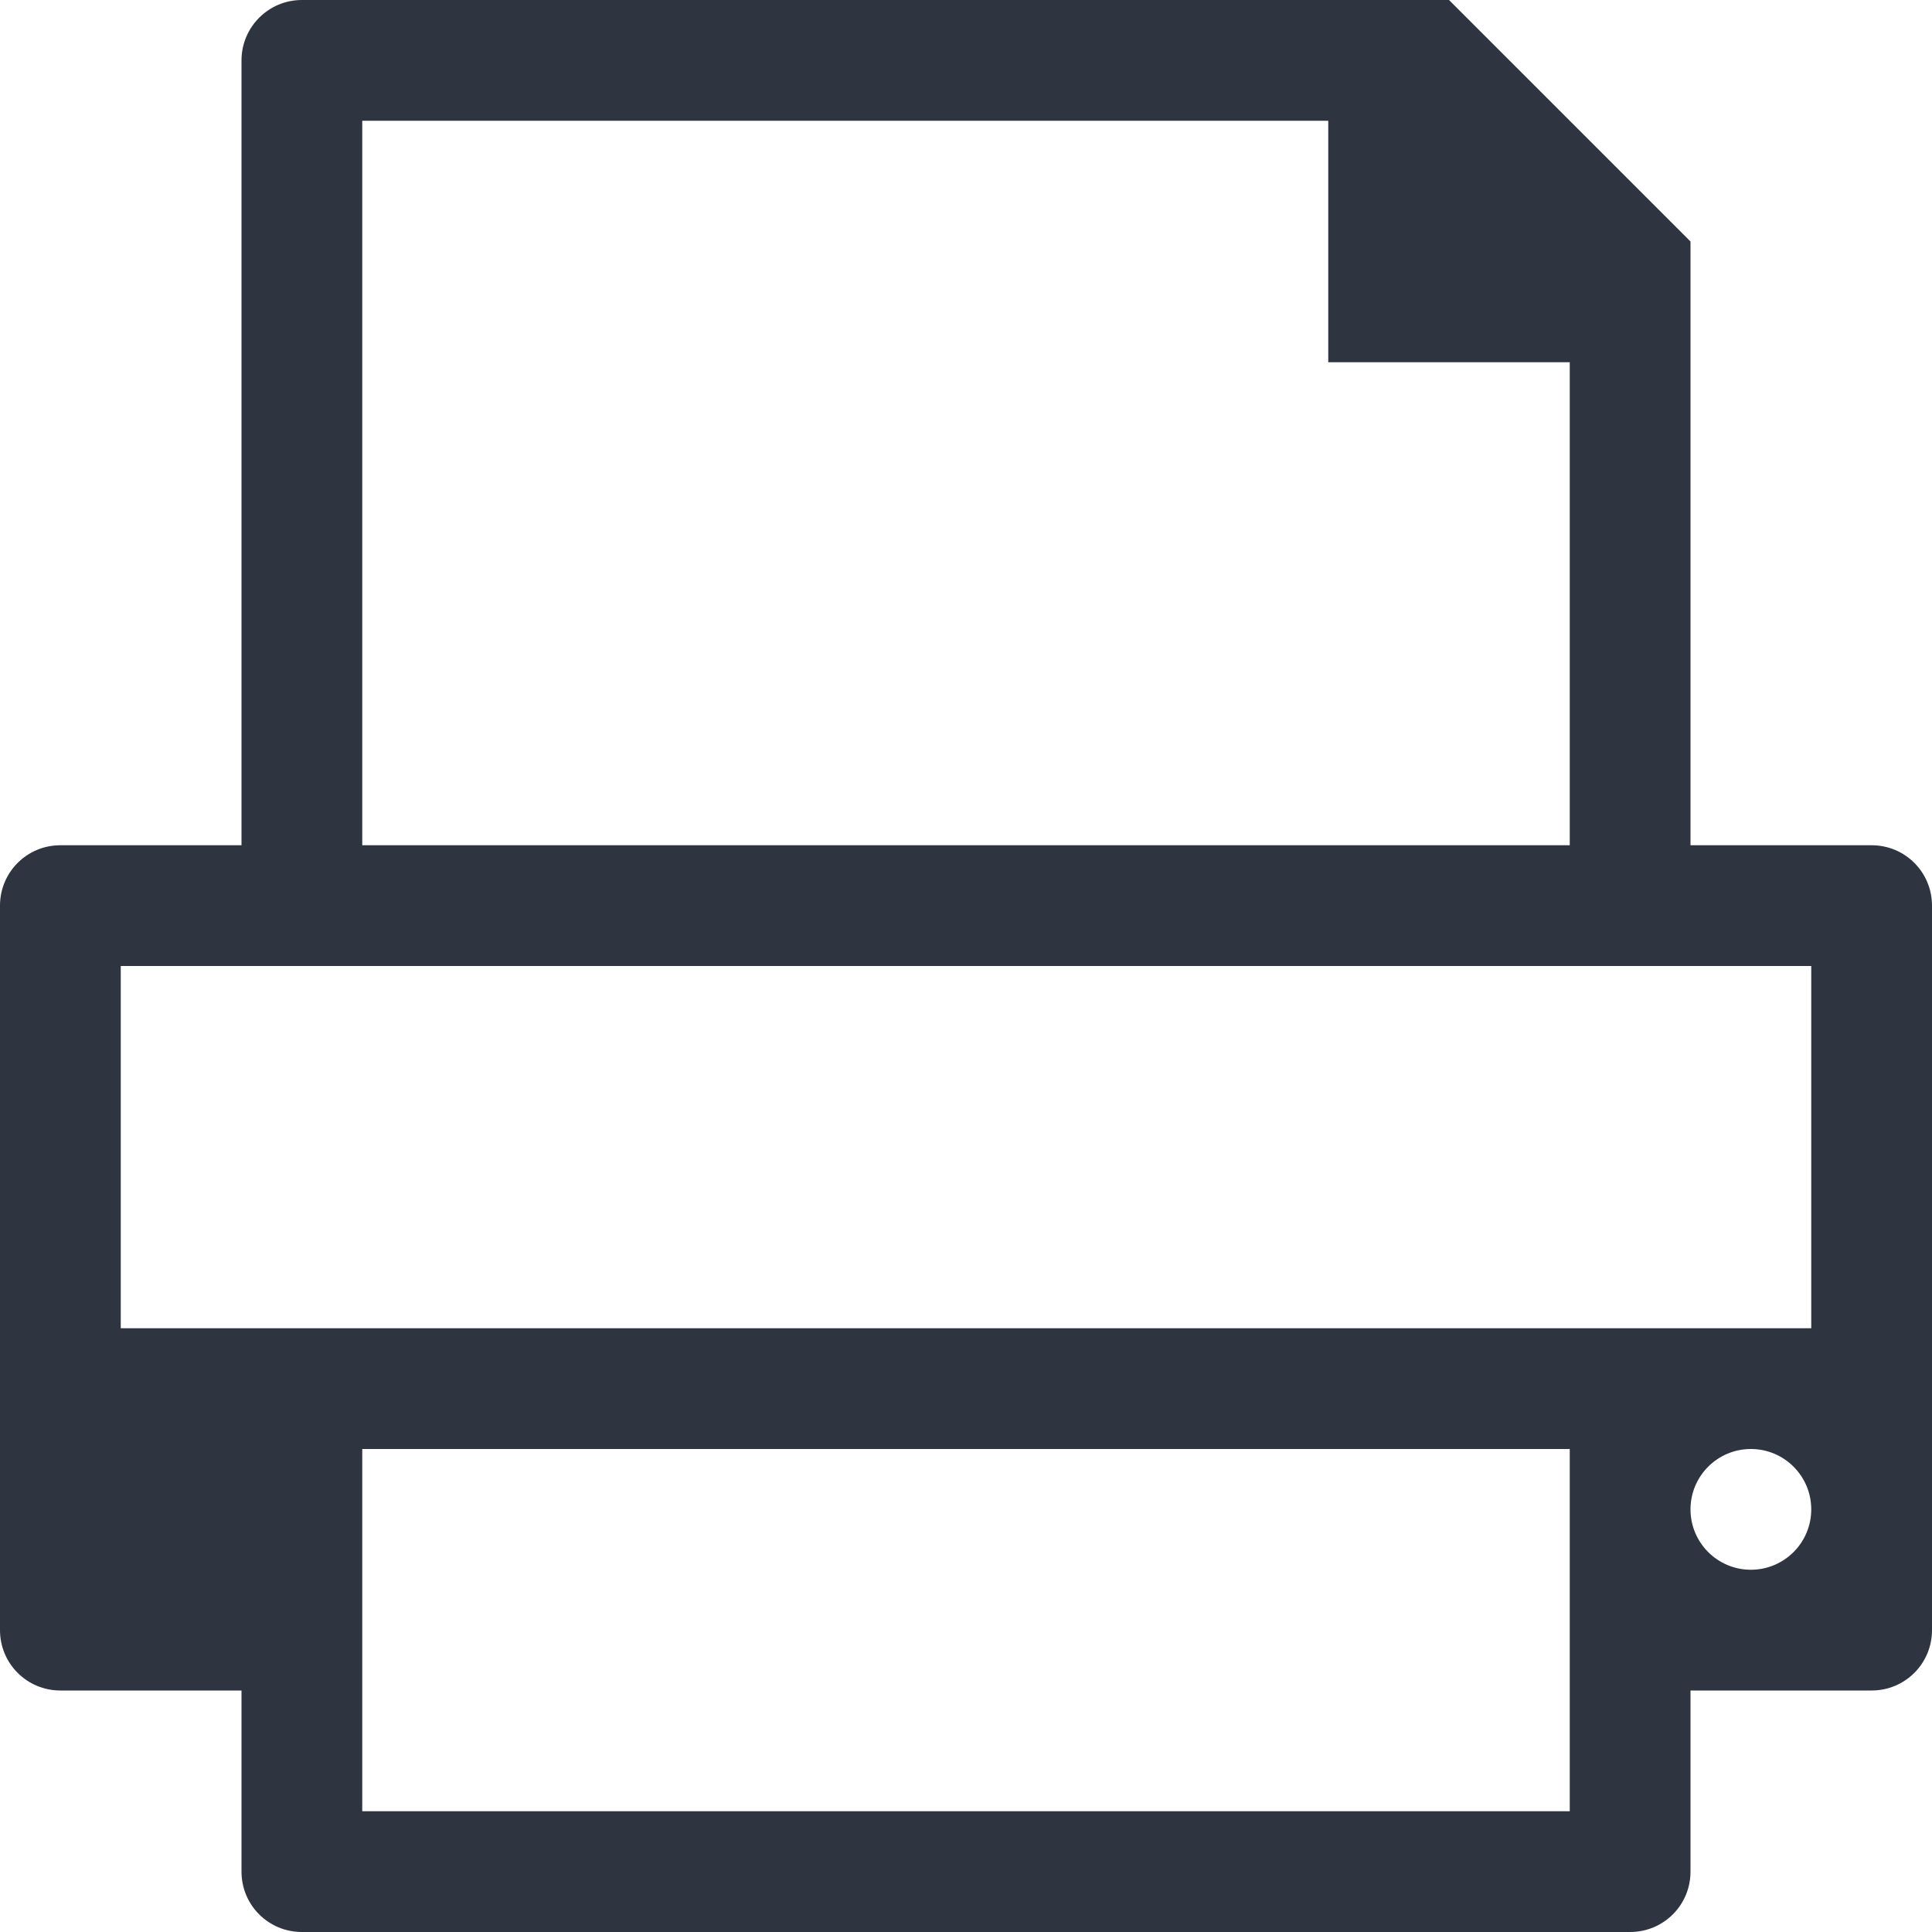
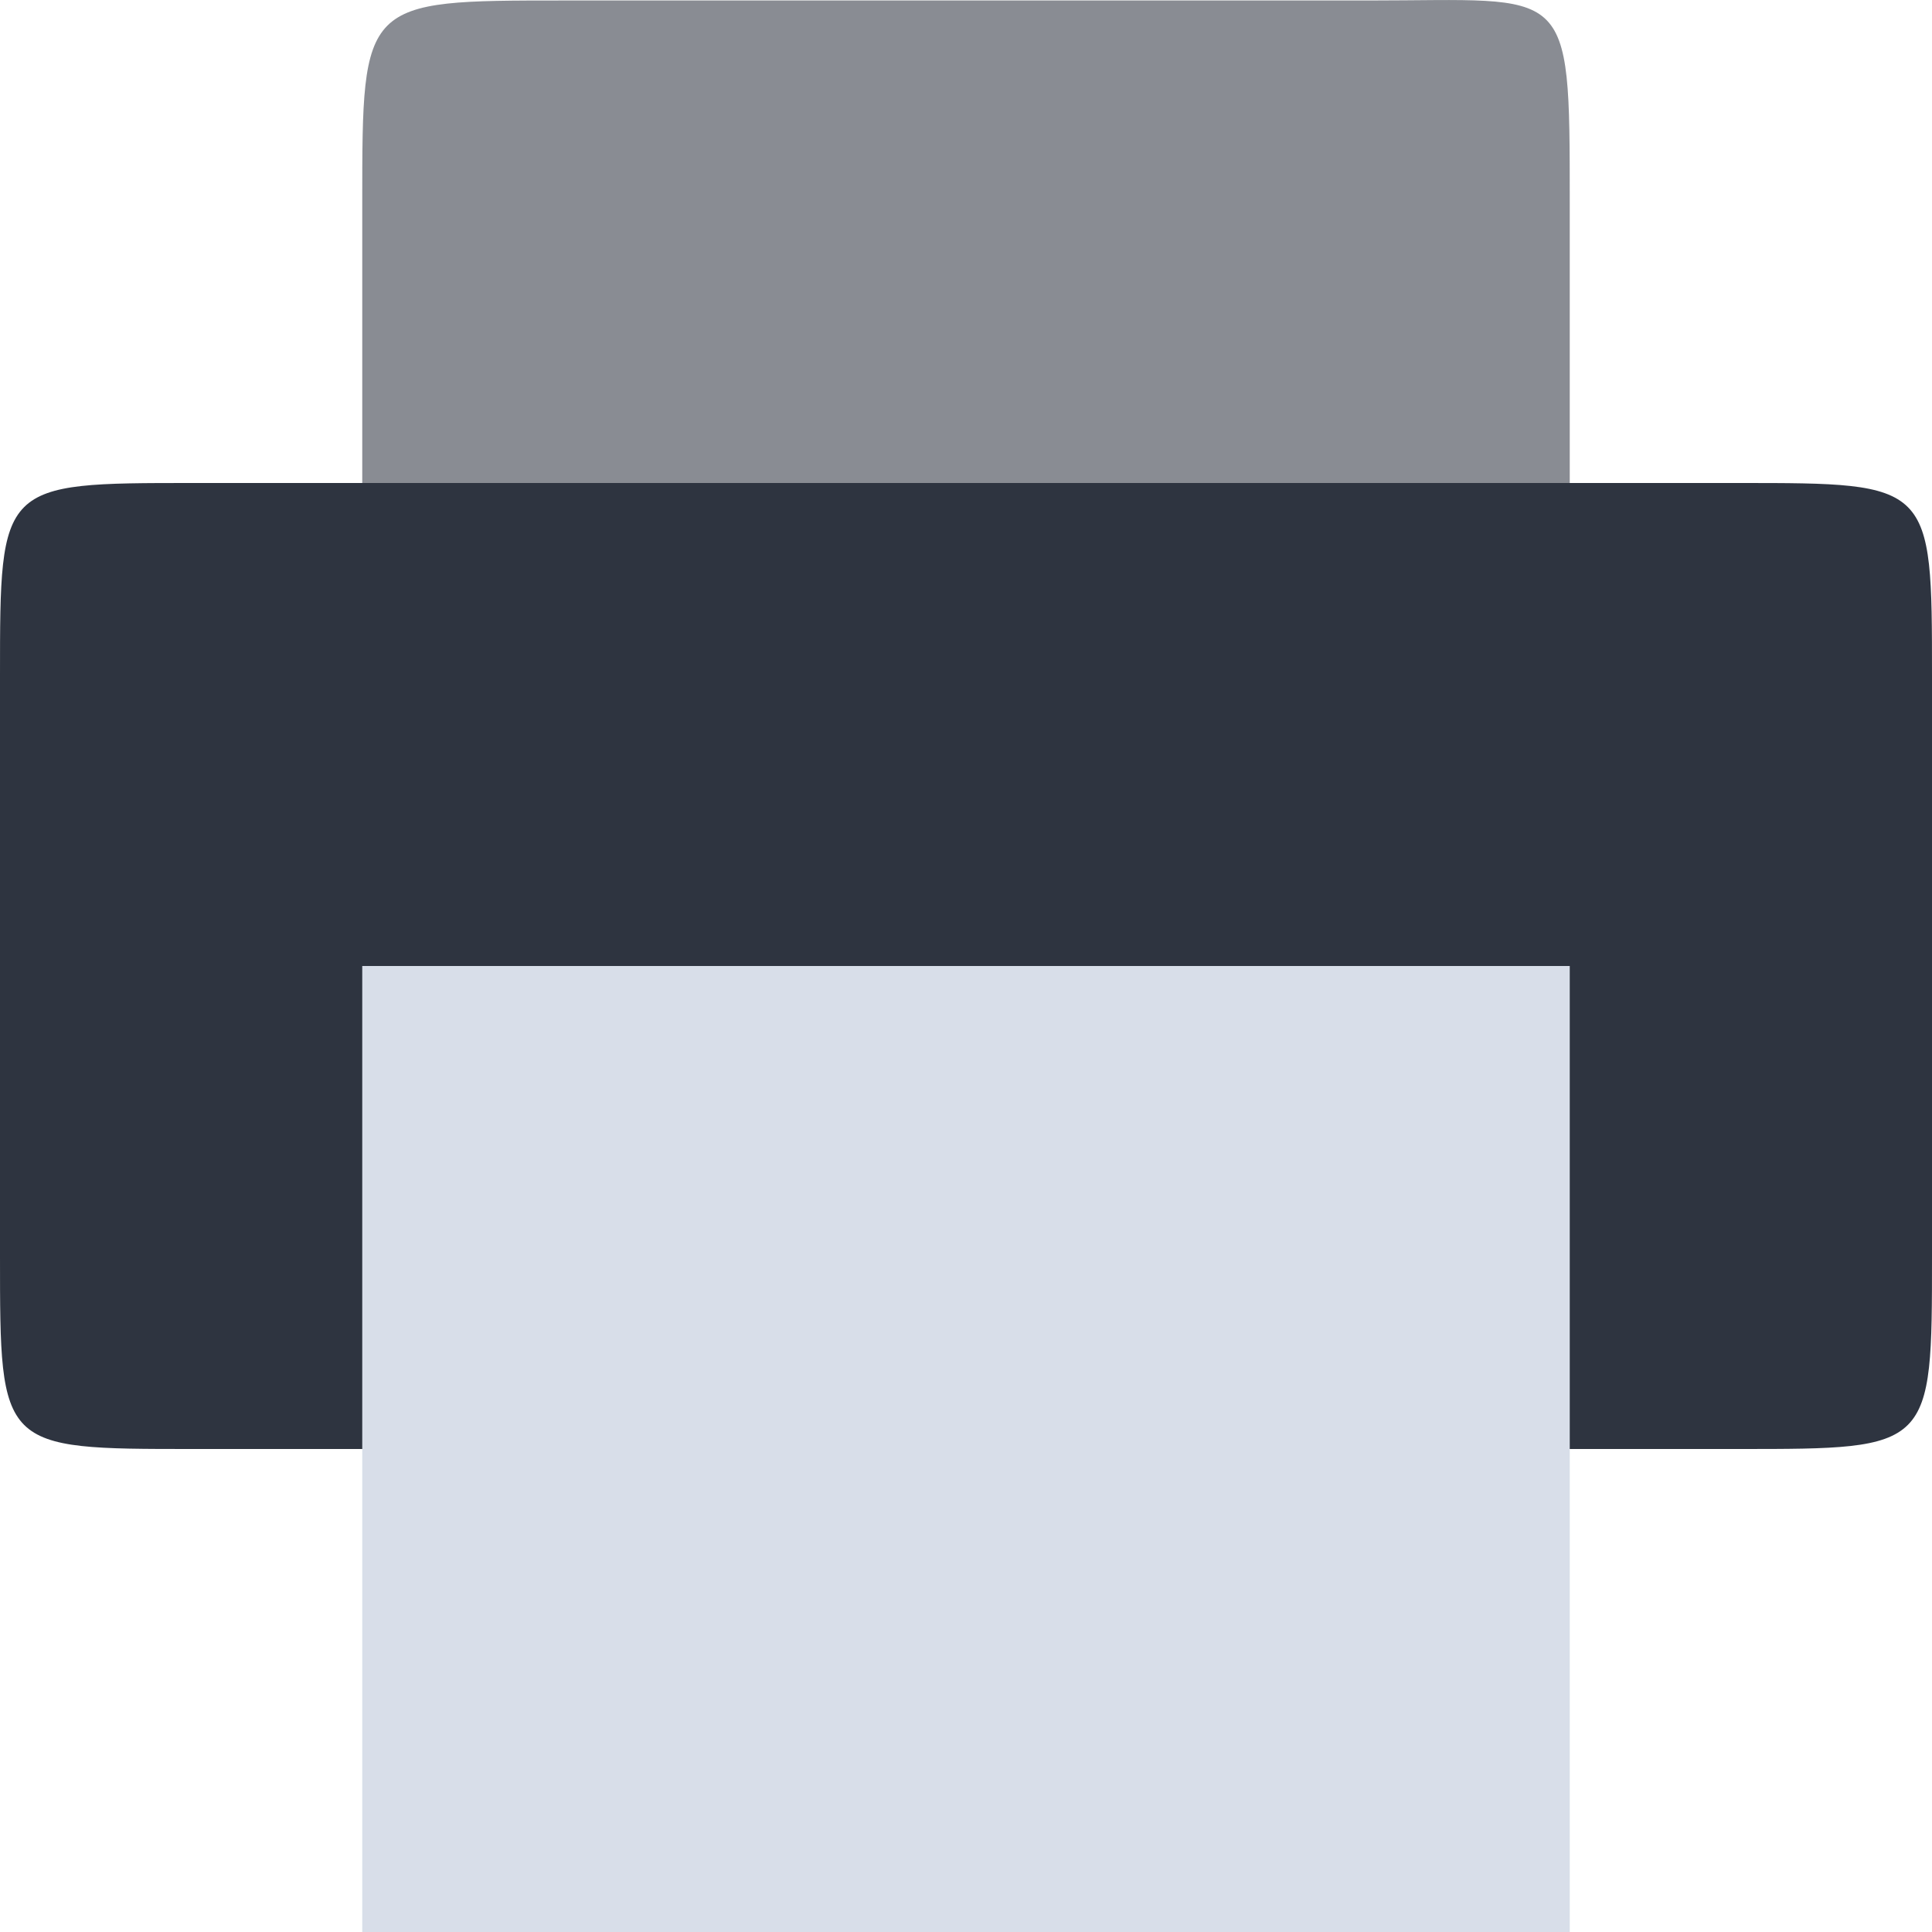
- <svg xmlns="http://www.w3.org/2000/svg" viewBox="0 0 16 16">
-   <path d="m2.5 0c-0.276 0-0.5 0.224-0.5 0.5v6.5h-1.5c-0.277 0-0.5 0.223-0.5 0.5v6c0 0.277 0.223 0.5 0.5 0.5h1.5v1.5c0 0.277 0.223 0.5 0.5 0.5h11c0.277 0 0.5-0.223 0.5-0.5v-1.5h1.5c0.277 0 0.5-0.223 0.5-0.5v-6c0-0.277-0.223-0.5-0.5-0.5h-1.5v-5l-2-2h-9.5zm0.5 1h8v2h2v4h-10v-6zm-2 7h14v3h-14v-3zm2 4h10v3h-10v-3zm11.5 0a0.5 0.5 0 0 1 0.5 0.5 0.5 0.5 0 0 1-0.5 0.5 0.5 0.5 0 0 1-0.5-0.5 0.5 0.5 0 0 1 0.5-0.5z" color-rendering="auto" fill="#2e3440" image-rendering="auto" shape-rendering="auto" />
+ <svg xmlns="http://www.w3.org/2000/svg" xmlns:xlink="http://www.w3.org/1999/xlink" width="16" height="16" viewBox="0 0 16 16" version="1.1">
+   <defs>
+     <filter id="alpha" filterUnits="objectBoundingBox" x="0%" y="0%" width="100%" height="100%">
+       <feColorMatrix type="matrix" in="SourceGraphic" values="0 0 0 0 1 0 0 0 0 1 0 0 0 0 1 0 0 0 1 0" />
+     </filter>
+     <mask id="mask0">
+       <g filter="url(#alpha)">
+         <rect x="0" y="0" width="16" height="16" style="fill:rgb(0%,0%,0%);fill-opacity:0.6;stroke:none;" />
+       </g>
+     </mask>
+     <clipPath id="clip1">
+       <rect x="0" y="0" width="16" height="16" />
+     </clipPath>
+     <g id="surface5" clip-path="url(#clip1)">
+       <path style=" stroke:none;fill-rule:evenodd;fill:rgb(18.039%,20.392%,25.098%);fill-opacity:0.941;" d="M 4.664 0.004 L 11.336 0.004 C 13 0.004 13 -0.16 13 1.672 L 13 8.336 C 13 10 13 10 11.336 10 L 4.664 10 C 3 10 3 10 3 8.336 L 3 1.672 C 3 0.004 3 0.004 4.664 0.004 Z M 4.664 0.004 " />
+     </g>
+   </defs>
+   <g id="surface1">
+     <use xlink:href="#surface5" mask="url(#mask0)" />
+     <path style=" stroke:none;fill-rule:evenodd;fill:rgb(18.039%,20.392%,25.098%);fill-opacity:1;" d="M 1.598 4 L 14.402 4 C 16 4 16 4 16 5.598 L 16 10.402 C 16 12 16 12 14.402 12 L 1.598 12 C 0 12 0 12 0 10.402 L 0 5.598 C 0 4 0 4 1.598 4 Z M 1.598 4 " />
+     <path style=" stroke:none;fill-rule:nonzero;fill:rgb(84.706%,87.059%,91.373%);fill-opacity:1;" d="M 3 8 L 13 8 L 13 16 L 3 16 Z M 3 8 " />
+   </g>
</svg>
